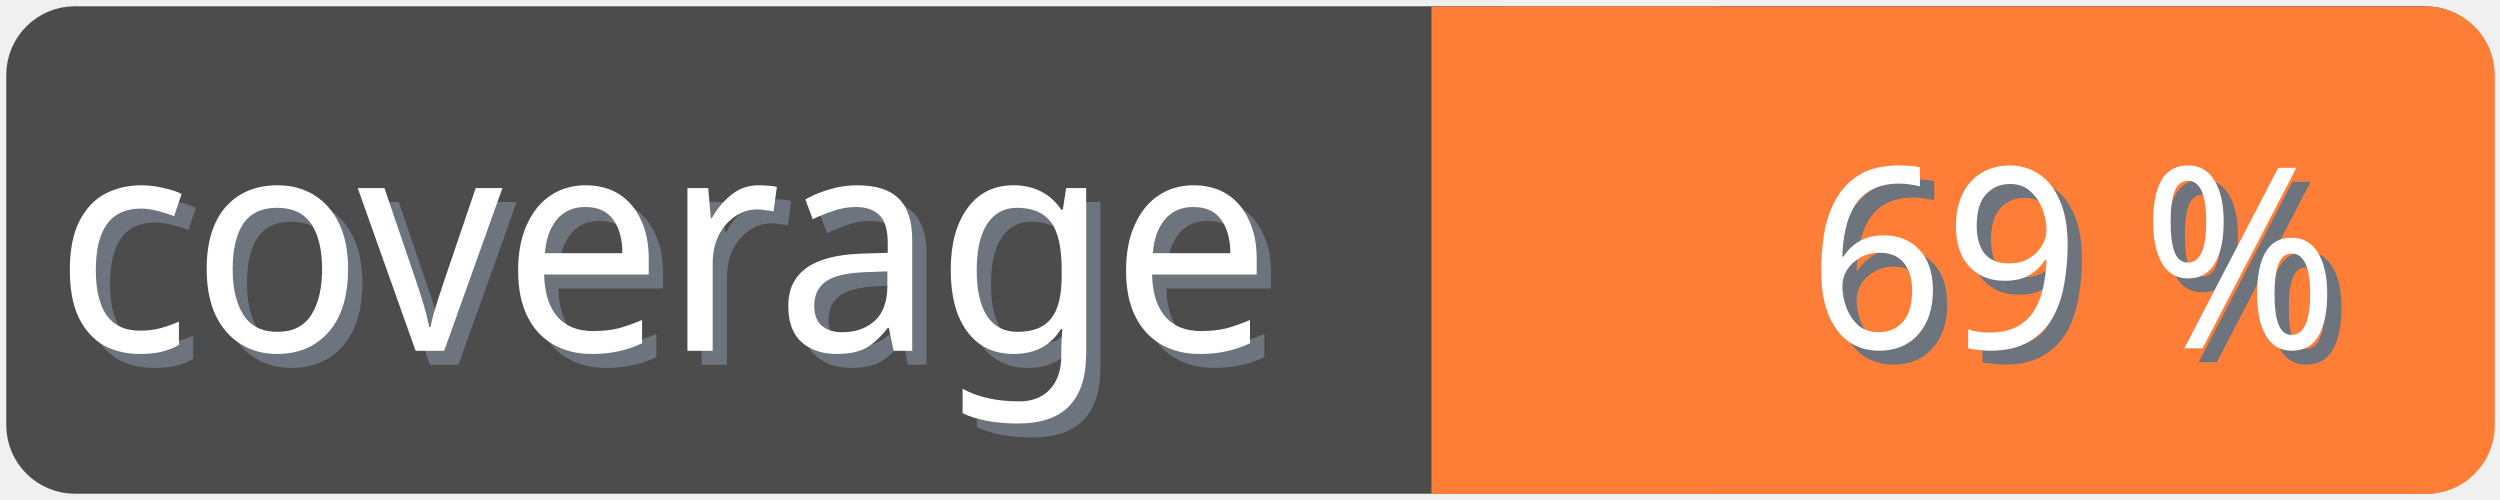
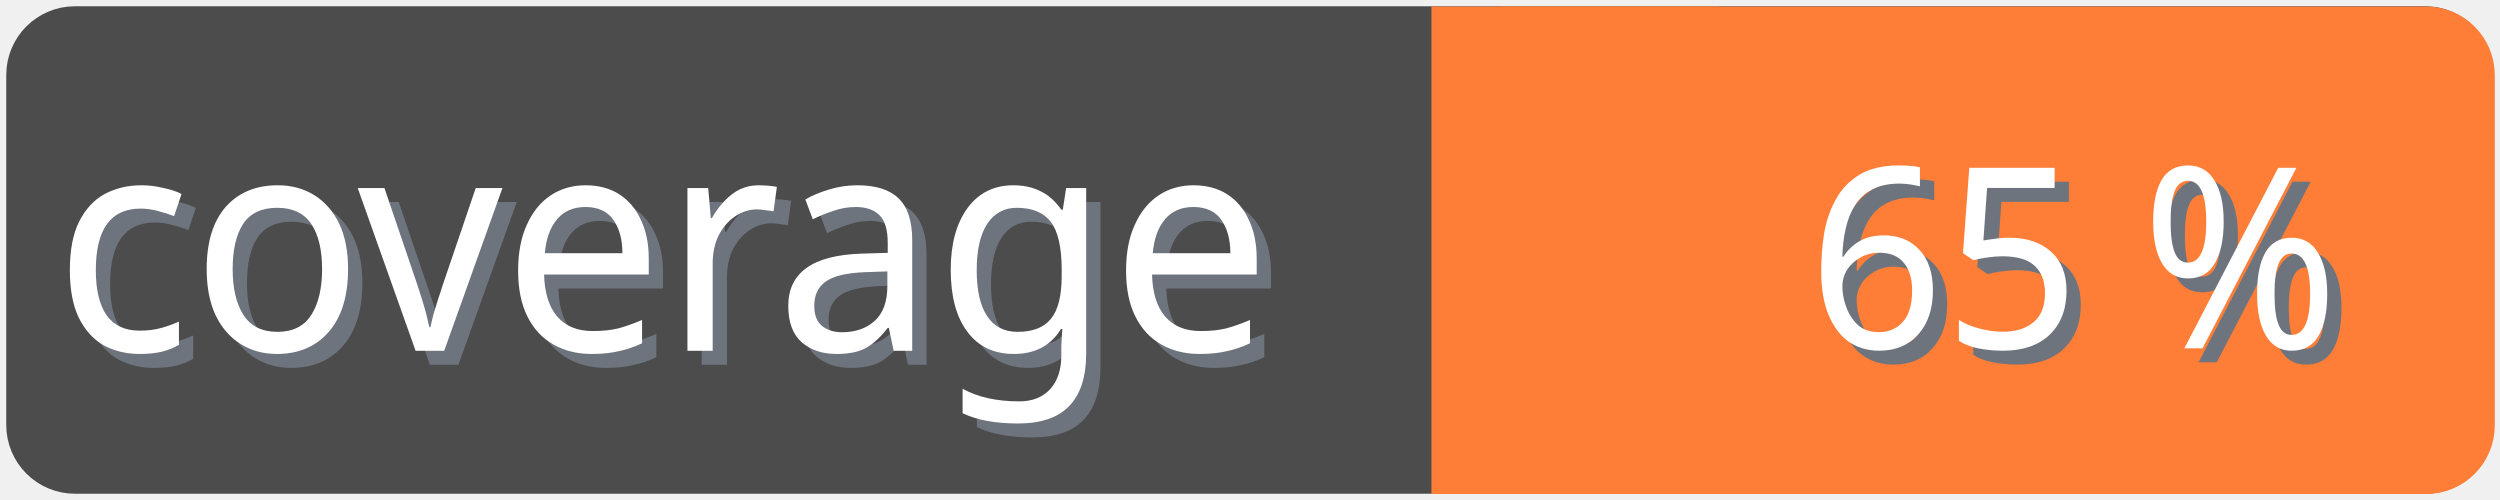
<svg xmlns="http://www.w3.org/2000/svg" width="100" height="20">
  <g>
    <rect fill="none" id="canvas_background" height="22" width="102" y="-1" x="-1" />
  </g>
  <g>
    <rect rx="2" id="svg_1" height="18" width="98" y="1" x="1" stroke-width="1.5" stroke="#4c4c4c" fill="#4c4c4c" />
    <text transform="matrix(0.95, 0, 0, 1.01133, 0.0809801, -0.0237383)" font-weight="normal" xml:space="preserve" text-anchor="start" font-family="'Trebuchet MS', Gadget, sans-serif" font-size="12" id="svg_8" y="14.45" x="2.8" stroke-width="0" stroke="#4c4c4c" fill="#6e747d">coverage</text>
    <text transform="matrix(0.95, 0, 0, 1.01133, 0.0809801, -0.0237383)" font-weight="normal" xml:space="preserve" text-anchor="start" font-family="'Trebuchet MS', Gadget, sans-serif" font-size="12" id="svg_3" y="13.9" x="2.2" stroke-width="0" stroke="#4c4c4c" fill="#ffffff">coverage</text>
    <rect rx="2" id="svg_5" height="18" width="40.905" y="1.011" x="58.137" stroke-width="1.5" stroke="#fe7d37" fill="#fe7d37" />
    <rect id="svg_7" height="18" width="10" y="1.011" x="58.008" stroke-width="1.5" stroke="#fe7d37" fill="#fe7d37" />
-     <text transform="matrix(0.95, 0, 0, 1.01133, 0.0809801, -0.0237383)" font-weight="normal" xml:space="preserve" text-anchor="end" font-family="'Trebuchet MS', Gadget, sans-serif" font-size="10" id="svg_10" y="14.35" x="99" stroke-width="0" stroke="#4c4c4c" fill="#6e747d">69 %</text>
-     <text transform="matrix(0.95, 0, 0, 1.01133, 0.0809801, -0.0237383)" font-weight="normal" xml:space="preserve" text-anchor="end" font-family="'Trebuchet MS', Gadget, sans-serif" font-size="10" id="svg_9" y="13.8" x="98.4" stroke-width="0" stroke="#4c4c4c" fill="#ffffff">69 %</text>
+     <text transform="matrix(0.95, 0, 0, 1.01133, 0.0809801, -0.0237383)" font-weight="normal" xml:space="preserve" text-anchor="end" font-family="'Trebuchet MS', Gadget, sans-serif" font-size="10" id="svg_10" y="14.35" x="99" stroke-width="0" stroke="#4c4c4c" fill="#6e747d">65 %</text>
+     <text transform="matrix(0.95, 0, 0, 1.01133, 0.0809801, -0.0237383)" font-weight="normal" xml:space="preserve" text-anchor="end" font-family="'Trebuchet MS', Gadget, sans-serif" font-size="10" id="svg_9" y="13.8" x="98.4" stroke-width="0" stroke="#4c4c4c" fill="#ffffff">65 %</text>
  </g>
</svg>
